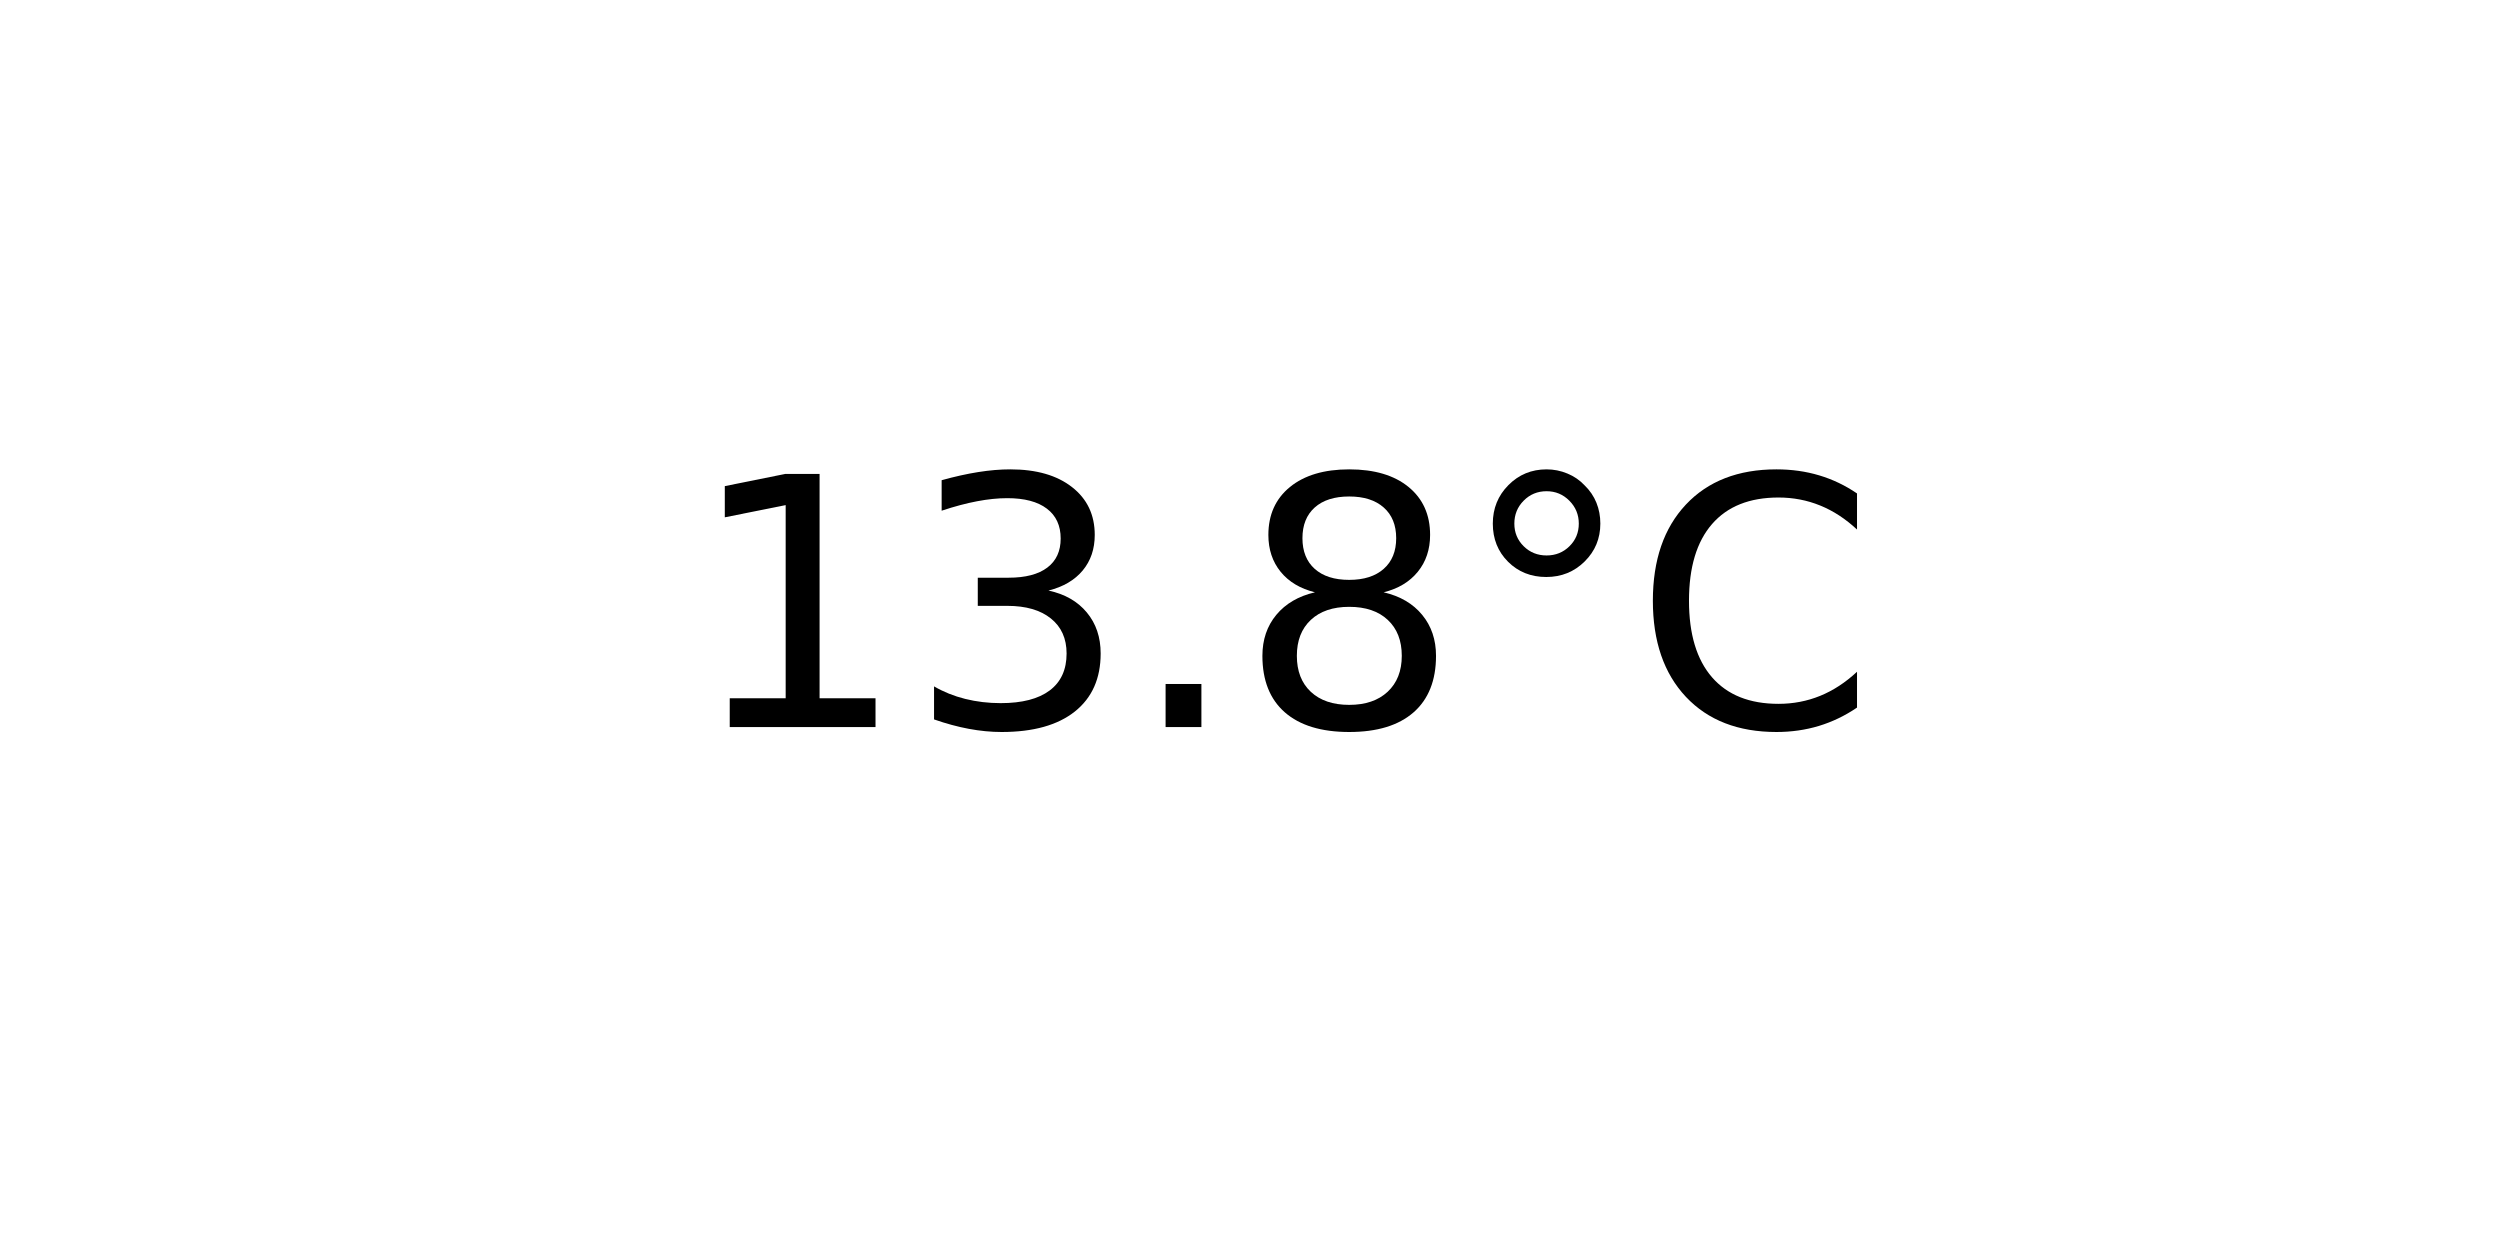
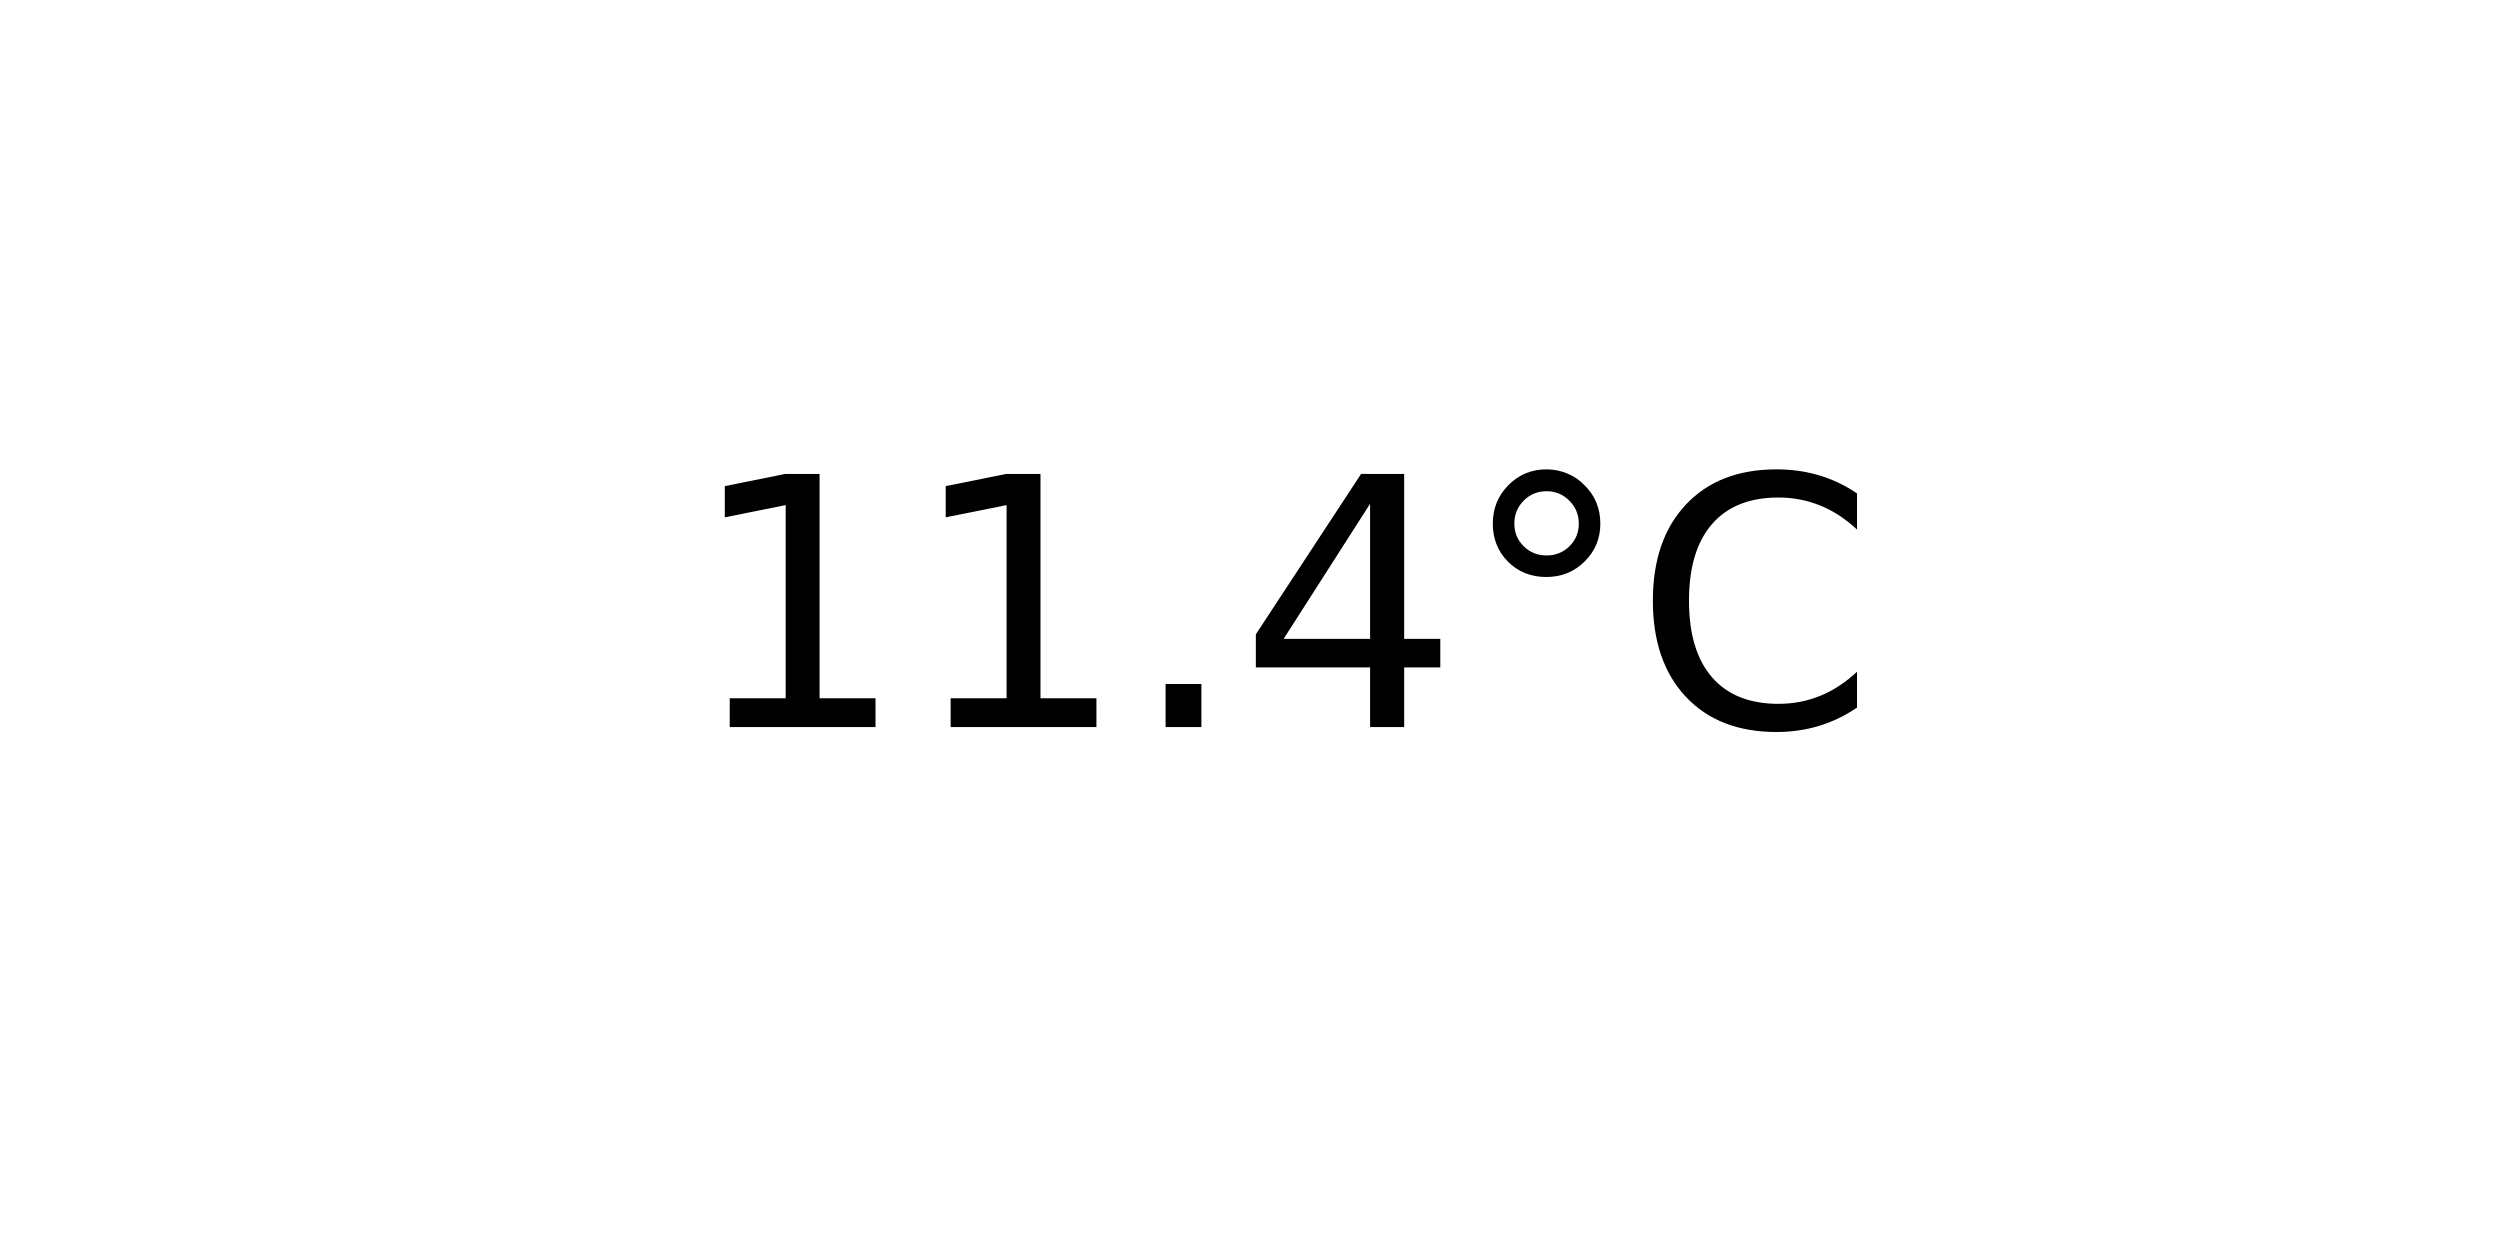
<svg xmlns="http://www.w3.org/2000/svg" xmlns:xlink="http://www.w3.org/1999/xlink" width="72pt" height="36pt" viewBox="0 0 72 36" version="1.1">
  <defs>
    <style type="text/css">*{stroke-linejoin: round; stroke-linecap: butt}</style>
  </defs>
  <g id="figure_1">
    <g id="axes_1">
      <g id="text_1">
        <g transform="translate(19.77578 20.93937) scale(0.1 -0.1)">
          <defs>
            <path id="DejaVuSans-31" d="M 794 531  L 1825 531  L 1825 4091  L 703 3866  L 703 4441  L 1819 4666  L 2450 4666  L 2450 531  L 3481 531  L 3481 0  L 794 0  L 794 531  z " transform="scale(0.015625)" />
-             <path id="DejaVuSans-33" d="M 2597 2516  Q 3050 2419 3304 2112  Q 3559 1806 3559 1356  Q 3559 666 3084 287  Q 2609 -91 1734 -91  Q 1441 -91 1130 -33  Q 819 25 488 141  L 488 750  Q 750 597 1062 519  Q 1375 441 1716 441  Q 2309 441 2620 675  Q 2931 909 2931 1356  Q 2931 1769 2642 2001  Q 2353 2234 1838 2234  L 1294 2234  L 1294 2753  L 1863 2753  Q 2328 2753 2575 2939  Q 2822 3125 2822 3475  Q 2822 3834 2567 4026  Q 2313 4219 1838 4219  Q 1578 4219 1281 4162  Q 984 4106 628 3988  L 628 4550  Q 988 4650 1302 4700  Q 1616 4750 1894 4750  Q 2613 4750 3031 4423  Q 3450 4097 3450 3541  Q 3450 3153 3228 2886  Q 3006 2619 2597 2516  z " transform="scale(0.015625)" />
            <path id="DejaVuSans-2e" d="M 684 794  L 1344 794  L 1344 0  L 684 0  L 684 794  z " transform="scale(0.015625)" />
-             <path id="DejaVuSans-38" d="M 2034 2216  Q 1584 2216 1326 1975  Q 1069 1734 1069 1313  Q 1069 891 1326 650  Q 1584 409 2034 409  Q 2484 409 2743 651  Q 3003 894 3003 1313  Q 3003 1734 2745 1975  Q 2488 2216 2034 2216  z M 1403 2484  Q 997 2584 770 2862  Q 544 3141 544 3541  Q 544 4100 942 4425  Q 1341 4750 2034 4750  Q 2731 4750 3128 4425  Q 3525 4100 3525 3541  Q 3525 3141 3298 2862  Q 3072 2584 2669 2484  Q 3125 2378 3379 2068  Q 3634 1759 3634 1313  Q 3634 634 3220 271  Q 2806 -91 2034 -91  Q 1263 -91 848 271  Q 434 634 434 1313  Q 434 1759 690 2068  Q 947 2378 1403 2484  z M 1172 3481  Q 1172 3119 1398 2916  Q 1625 2713 2034 2713  Q 2441 2713 2670 2916  Q 2900 3119 2900 3481  Q 2900 3844 2670 4047  Q 2441 4250 2034 4250  Q 1625 4250 1398 4047  Q 1172 3844 1172 3481  z " transform="scale(0.015625)" />
+             <path id="DejaVuSans-34" d="M 2419 4116  L 825 1625  L 2419 1625  L 2419 4116  z M 2253 4666  L 3047 4666  L 3047 1625  L 3713 1625  L 3713 1100  L 3047 1100  L 3047 0  L 2419 0  L 2419 1100  L 313 1100  L 313 1709  L 2253 4666  z " transform="scale(0.015625)" />
            <path id="DejaVuSans-b0" d="M 1600 4347  Q 1350 4347 1178 4173  Q 1006 4000 1006 3750  Q 1006 3503 1178 3333  Q 1350 3163 1600 3163  Q 1850 3163 2022 3333  Q 2194 3503 2194 3750  Q 2194 3997 2020 4172  Q 1847 4347 1600 4347  z M 1600 4750  Q 1800 4750 1984 4673  Q 2169 4597 2303 4453  Q 2447 4313 2519 4134  Q 2591 3956 2591 3750  Q 2591 3338 2302 3052  Q 2013 2766 1594 2766  Q 1172 2766 890 3047  Q 609 3328 609 3750  Q 609 4169 896 4459  Q 1184 4750 1600 4750  z " transform="scale(0.015625)" />
            <path id="DejaVuSans-43" d="M 4122 4306  L 4122 3641  Q 3803 3938 3442 4084  Q 3081 4231 2675 4231  Q 1875 4231 1450 3742  Q 1025 3253 1025 2328  Q 1025 1406 1450 917  Q 1875 428 2675 428  Q 3081 428 3442 575  Q 3803 722 4122 1019  L 4122 359  Q 3791 134 3420 21  Q 3050 -91 2638 -91  Q 1578 -91 968 557  Q 359 1206 359 2328  Q 359 3453 968 4101  Q 1578 4750 2638 4750  Q 3056 4750 3426 4639  Q 3797 4528 4122 4306  z " transform="scale(0.015625)" />
          </defs>
          <use xlink:href="#DejaVuSans-31" />
-           <use xlink:href="#DejaVuSans-33" x="63.623" />
+           <use xlink:href="#DejaVuSans-31" x="63.623" />
          <use xlink:href="#DejaVuSans-2e" x="127.246" />
-           <use xlink:href="#DejaVuSans-38" x="159.033" />
+           <use xlink:href="#DejaVuSans-34" x="159.033" />
          <use xlink:href="#DejaVuSans-b0" x="222.656" />
          <use xlink:href="#DejaVuSans-43" x="272.656" />
        </g>
      </g>
    </g>
  </g>
</svg>
